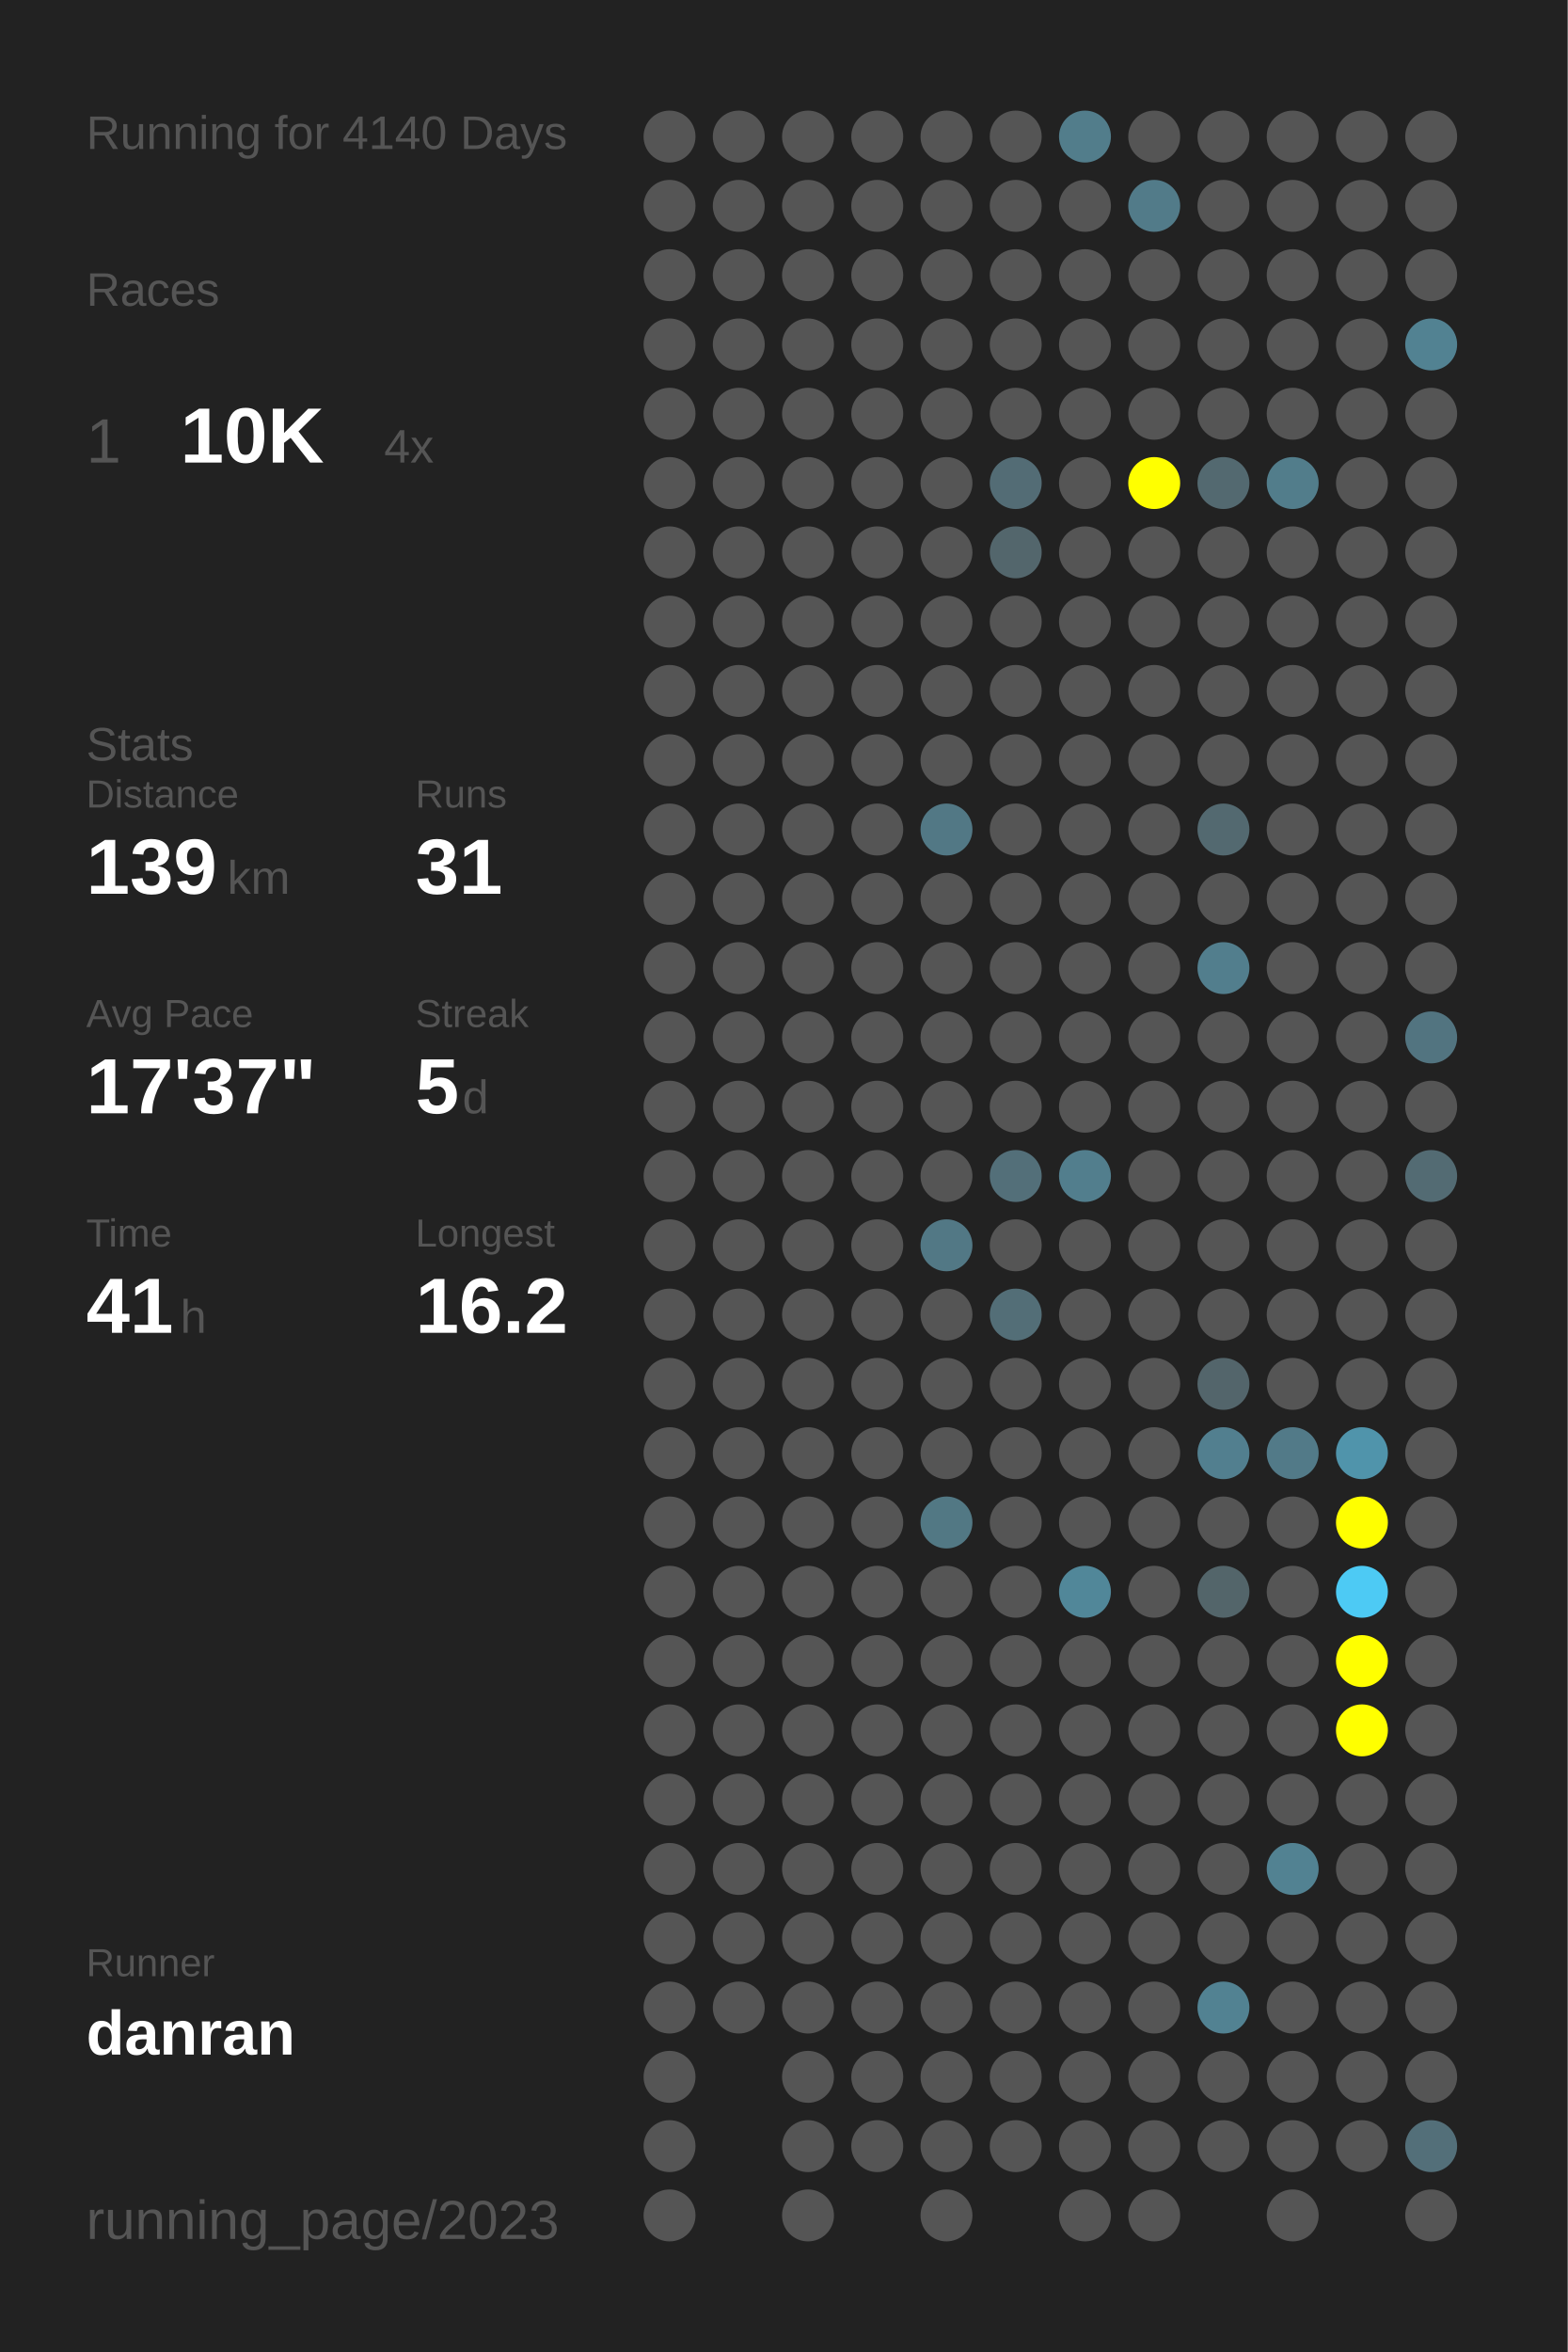
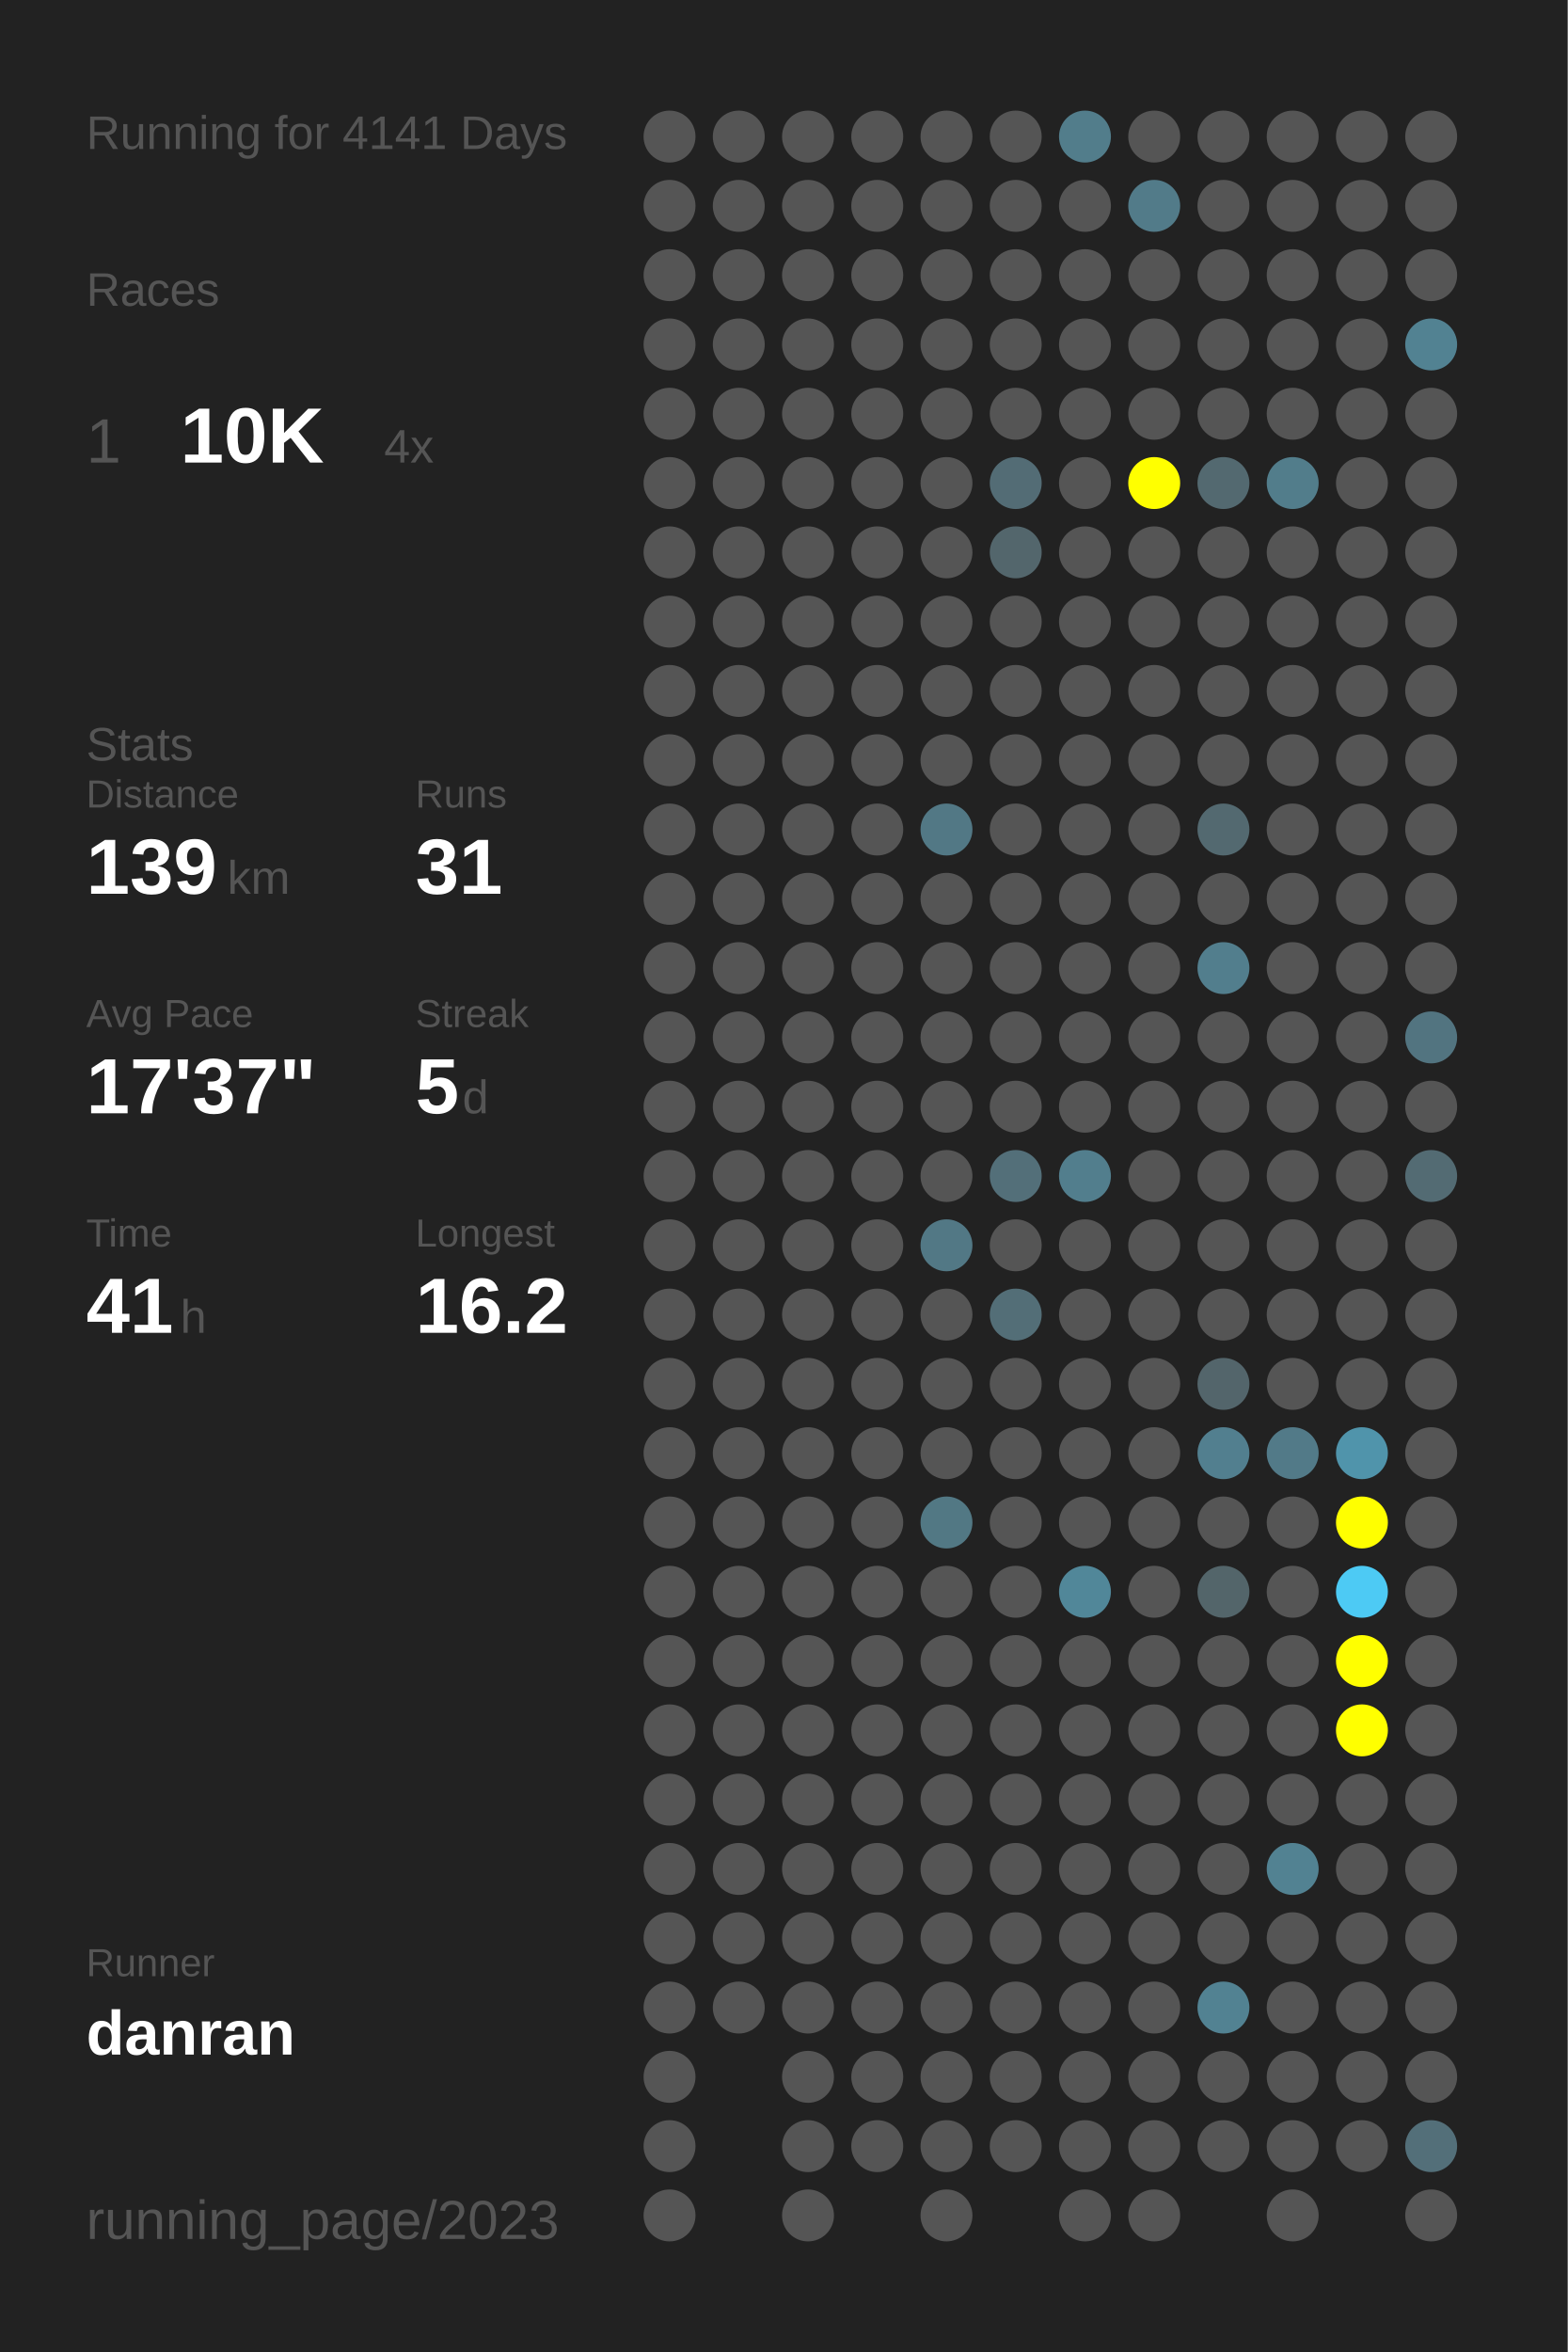
<svg xmlns="http://www.w3.org/2000/svg" baseProfile="full" height="300mm" version="1.1" viewBox="0,0,200,300" width="200mm">
  <defs />
  <rect fill="#222222" height="300" width="200" x="0" y="0" />
-   <text fill="#555555" style="font-size:6px; font-family:Arial;" x="11" y="19">Running for 4140 Days</text>
+   <text fill="#555555" style="font-size:6px; font-family:Arial;" x="11" y="19">Running for 4141 Days</text>
  <text fill="#555555" style="font-size:6px; font-family:Arial;" x="11" y="39">Races</text>
  <text fill="#555555" style="font-size:8px; font-family:Arial;" x="11" y="59">1</text>
  <text fill="#FFFFFF" style="font-size:10px; font-family:Arial; font-weight:bold;" x="23" y="59">10K</text>
  <text fill="#555555" style="font-size:6px; font-family:Arial;" x="49" y="59">4x</text>
  <text fill="#555555" style="font-size:6px; font-family:Arial;" x="11" y="97">Stats</text>
  <text fill="#555555" style="font-size:5px; font-family:Arial;" x="11" y="103">Distance</text>
  <text fill="#FFFFFF" style="font-size:10px; font-family:Arial; font-weight:bold;" x="11" y="114">139</text>
  <text fill="#555555" style="font-size:6px; font-family:Arial;" x="29" y="114">km</text>
  <text fill="#555555" style="font-size:5px; font-family:Arial;" x="53" y="103">Runs</text>
  <text fill="#FFFFFF" style="font-size:10px; font-family:Arial; font-weight:bold;" x="53" y="114">31</text>
  <text fill="#555555" style="font-size:5px; font-family:Arial;" x="11" y="131">Avg Pace</text>
  <text fill="#FFFFFF" style="font-size:10px; font-family:Arial; font-weight:bold;" x="11" y="142">17'37"</text>
  <text fill="#555555" style="font-size:5px; font-family:Arial;" x="53" y="131">Streak</text>
  <text fill="#FFFFFF" style="font-size:10px; font-family:Arial; font-weight:bold;" x="53" y="142">5</text>
  <text fill="#555555" style="font-size:6px; font-family:Arial;" x="59" y="142">d</text>
  <text fill="#555555" style="font-size:5px; font-family:Arial;" x="11" y="159">Time</text>
  <text fill="#FFFFFF" style="font-size:10px; font-family:Arial; font-weight:bold;" x="11" y="170">41</text>
  <text fill="#555555" style="font-size:6px; font-family:Arial;" x="23" y="170">h</text>
  <text fill="#555555" style="font-size:5px; font-family:Arial;" x="53" y="159">Longest</text>
  <text fill="#FFFFFF" style="font-size:10px; font-family:Arial; font-weight:bold;" x="53" y="170">16.2</text>
  <text fill="#555555" style="font-size:5px; font-family:Arial;" x="11" y="252.065">Runner</text>
  <text fill="#FFFFFF" style="font-size:8px; font-family:Arial; font-weight:bold;" x="11" y="262.065">danran</text>
  <text fill="#555555" style="font-size:7px; font-family:Arial;" x="11" y="285.581">running_page/2023</text>
  <circle cx="85.417" cy="17.419" fill="#555555" r="3.312" />
  <circle cx="85.417" cy="26.258" fill="#555555" r="3.312" />
  <circle cx="85.417" cy="35.097" fill="#555555" r="3.312" />
  <circle cx="85.417" cy="43.935" fill="#555555" r="3.312" />
  <circle cx="85.417" cy="52.774" fill="#555555" r="3.312" />
  <circle cx="85.417" cy="61.613" fill="#555555" r="3.312" />
  <circle cx="85.417" cy="70.452" fill="#555555" r="3.312" />
  <circle cx="85.417" cy="79.29" fill="#555555" r="3.312" />
  <circle cx="85.417" cy="88.129" fill="#555555" r="3.312" />
  <circle cx="85.417" cy="96.968" fill="#555555" r="3.312" />
  <circle cx="85.417" cy="105.806" fill="#555555" r="3.312" />
  <circle cx="85.417" cy="114.645" fill="#555555" r="3.312" />
  <circle cx="85.417" cy="123.484" fill="#555555" r="3.312" />
  <circle cx="85.417" cy="132.323" fill="#555555" r="3.312" />
  <circle cx="85.417" cy="141.161" fill="#555555" r="3.312" />
  <circle cx="85.417" cy="150" fill="#555555" r="3.312" />
  <circle cx="85.417" cy="158.839" fill="#555555" r="3.312" />
  <circle cx="85.417" cy="167.677" fill="#555555" r="3.312" />
  <circle cx="85.417" cy="176.516" fill="#555555" r="3.312" />
  <circle cx="85.417" cy="185.355" fill="#555555" r="3.312" />
  <circle cx="85.417" cy="194.194" fill="#555555" r="3.312" />
  <circle cx="85.417" cy="203.032" fill="#555555" r="3.312" />
  <circle cx="85.417" cy="211.871" fill="#555555" r="3.312" />
  <circle cx="85.417" cy="220.71" fill="#555555" r="3.312" />
  <circle cx="85.417" cy="229.548" fill="#555555" r="3.312" />
  <circle cx="85.417" cy="238.387" fill="#555555" r="3.312" />
  <circle cx="85.417" cy="247.226" fill="#555555" r="3.312" />
  <circle cx="85.417" cy="256.065" fill="#555555" r="3.312" />
  <circle cx="85.417" cy="264.903" fill="#555555" r="3.312" />
  <circle cx="85.417" cy="273.742" fill="#555555" r="3.312" />
  <circle cx="85.417" cy="282.581" fill="#555555" r="3.312" />
  <circle cx="94.25" cy="17.419" fill="#555555" r="3.312" />
  <circle cx="94.25" cy="26.258" fill="#555555" r="3.312" />
  <circle cx="94.25" cy="35.097" fill="#555555" r="3.312" />
  <circle cx="94.25" cy="43.935" fill="#555555" r="3.312" />
  <circle cx="94.25" cy="52.774" fill="#555555" r="3.312" />
  <circle cx="94.25" cy="61.613" fill="#555555" r="3.312" />
  <circle cx="94.25" cy="70.452" fill="#555555" r="3.312" />
  <circle cx="94.25" cy="79.29" fill="#555555" r="3.312" />
  <circle cx="94.25" cy="88.129" fill="#555555" r="3.312" />
  <circle cx="94.25" cy="96.968" fill="#555555" r="3.312" />
  <circle cx="94.25" cy="105.806" fill="#555555" r="3.312" />
  <circle cx="94.25" cy="114.645" fill="#555555" r="3.312" />
  <circle cx="94.25" cy="123.484" fill="#555555" r="3.312" />
  <circle cx="94.25" cy="132.323" fill="#555555" r="3.312" />
  <circle cx="94.25" cy="141.161" fill="#555555" r="3.312" />
  <circle cx="94.25" cy="150" fill="#555555" r="3.312" />
  <circle cx="94.25" cy="158.839" fill="#555555" r="3.312" />
  <circle cx="94.25" cy="167.677" fill="#555555" r="3.312" />
  <circle cx="94.25" cy="176.516" fill="#555555" r="3.312" />
  <circle cx="94.25" cy="185.355" fill="#555555" r="3.312" />
  <circle cx="94.25" cy="194.194" fill="#555555" r="3.312" />
  <circle cx="94.25" cy="203.032" fill="#555555" r="3.312" />
  <circle cx="94.25" cy="211.871" fill="#555555" r="3.312" />
  <circle cx="94.25" cy="220.71" fill="#555555" r="3.312" />
  <circle cx="94.25" cy="229.548" fill="#555555" r="3.312" />
  <circle cx="94.25" cy="238.387" fill="#555555" r="3.312" />
  <circle cx="94.25" cy="247.226" fill="#555555" r="3.312" />
  <circle cx="94.25" cy="256.065" fill="#555555" r="3.312" />
  <circle cx="103.083" cy="17.419" fill="#555555" r="3.312" />
  <circle cx="103.083" cy="26.258" fill="#555555" r="3.312" />
  <circle cx="103.083" cy="35.097" fill="#555555" r="3.312" />
  <circle cx="103.083" cy="43.935" fill="#555555" r="3.312" />
  <circle cx="103.083" cy="52.774" fill="#555555" r="3.312" />
  <circle cx="103.083" cy="61.613" fill="#555555" r="3.312" />
  <circle cx="103.083" cy="70.452" fill="#555555" r="3.312" />
  <circle cx="103.083" cy="79.29" fill="#555555" r="3.312" />
  <circle cx="103.083" cy="88.129" fill="#555555" r="3.312" />
  <circle cx="103.083" cy="96.968" fill="#555555" r="3.312" />
  <circle cx="103.083" cy="105.806" fill="#555555" r="3.312" />
  <circle cx="103.083" cy="114.645" fill="#555555" r="3.312" />
  <circle cx="103.083" cy="123.484" fill="#555555" r="3.312" />
  <circle cx="103.083" cy="132.323" fill="#555555" r="3.312" />
  <circle cx="103.083" cy="141.161" fill="#555555" r="3.312" />
  <circle cx="103.083" cy="150" fill="#555555" r="3.312" />
  <circle cx="103.083" cy="158.839" fill="#555555" r="3.312" />
  <circle cx="103.083" cy="167.677" fill="#555555" r="3.312" />
  <circle cx="103.083" cy="176.516" fill="#555555" r="3.312" />
  <circle cx="103.083" cy="185.355" fill="#555555" r="3.312" />
  <circle cx="103.083" cy="194.194" fill="#555555" r="3.312" />
  <circle cx="103.083" cy="203.032" fill="#555555" r="3.312" />
  <circle cx="103.083" cy="211.871" fill="#555555" r="3.312" />
  <circle cx="103.083" cy="220.71" fill="#555555" r="3.312" />
  <circle cx="103.083" cy="229.548" fill="#555555" r="3.312" />
  <circle cx="103.083" cy="238.387" fill="#555555" r="3.312" />
  <circle cx="103.083" cy="247.226" fill="#555555" r="3.312" />
  <circle cx="103.083" cy="256.065" fill="#555555" r="3.312" />
  <circle cx="103.083" cy="264.903" fill="#555555" r="3.312" />
  <circle cx="103.083" cy="273.742" fill="#555555" r="3.312" />
  <circle cx="103.083" cy="282.581" fill="#555555" r="3.312" />
  <circle cx="111.917" cy="17.419" fill="#555555" r="3.312" />
  <circle cx="111.917" cy="26.258" fill="#555555" r="3.312" />
  <circle cx="111.917" cy="35.097" fill="#555555" r="3.312" />
  <circle cx="111.917" cy="43.935" fill="#555555" r="3.312" />
  <circle cx="111.917" cy="52.774" fill="#555555" r="3.312" />
  <circle cx="111.917" cy="61.613" fill="#555555" r="3.312" />
  <circle cx="111.917" cy="70.452" fill="#555555" r="3.312" />
  <circle cx="111.917" cy="79.29" fill="#555555" r="3.312" />
  <circle cx="111.917" cy="88.129" fill="#555555" r="3.312" />
  <circle cx="111.917" cy="96.968" fill="#555555" r="3.312" />
  <circle cx="111.917" cy="105.806" fill="#555555" r="3.312" />
  <circle cx="111.917" cy="114.645" fill="#555555" r="3.312" />
  <circle cx="111.917" cy="123.484" fill="#555555" r="3.312" />
  <circle cx="111.917" cy="132.323" fill="#555555" r="3.312" />
  <circle cx="111.917" cy="141.161" fill="#555555" r="3.312" />
  <circle cx="111.917" cy="150" fill="#555555" r="3.312" />
  <circle cx="111.917" cy="158.839" fill="#555555" r="3.312" />
  <circle cx="111.917" cy="167.677" fill="#555555" r="3.312" />
  <circle cx="111.917" cy="176.516" fill="#555555" r="3.312" />
  <circle cx="111.917" cy="185.355" fill="#555555" r="3.312" />
  <circle cx="111.917" cy="194.194" fill="#555555" r="3.312" />
  <circle cx="111.917" cy="203.032" fill="#555555" r="3.312" />
  <circle cx="111.917" cy="211.871" fill="#555555" r="3.312" />
  <circle cx="111.917" cy="220.71" fill="#555555" r="3.312" />
  <circle cx="111.917" cy="229.548" fill="#555555" r="3.312" />
  <circle cx="111.917" cy="238.387" fill="#555555" r="3.312" />
  <circle cx="111.917" cy="247.226" fill="#555555" r="3.312" />
  <circle cx="111.917" cy="256.065" fill="#555555" r="3.312" />
  <circle cx="111.917" cy="264.903" fill="#555555" r="3.312" />
  <circle cx="111.917" cy="273.742" fill="#555555" r="3.312" />
  <circle cx="120.75" cy="17.419" fill="#555555" r="3.312" />
  <circle cx="120.75" cy="26.258" fill="#555555" r="3.312" />
  <circle cx="120.75" cy="35.097" fill="#555555" r="3.312" />
  <circle cx="120.75" cy="43.935" fill="#555555" r="3.312" />
  <circle cx="120.75" cy="52.774" fill="#555555" r="3.312" />
  <circle cx="120.75" cy="61.613" fill="#555555" r="3.312" />
  <circle cx="120.75" cy="70.452" fill="#555555" r="3.312" />
  <circle cx="120.75" cy="79.29" fill="#555555" r="3.312" />
  <circle cx="120.75" cy="88.129" fill="#555555" r="3.312" />
  <circle cx="120.75" cy="96.968" fill="#555555" r="3.312" />
  <circle cx="120.75" cy="105.806" fill="#527885" r="3.312" />
  <circle cx="120.75" cy="114.645" fill="#555555" r="3.312" />
  <circle cx="120.75" cy="123.484" fill="#555555" r="3.312" />
  <circle cx="120.75" cy="132.323" fill="#555555" r="3.312" />
  <circle cx="120.75" cy="141.161" fill="#555555" r="3.312" />
  <circle cx="120.75" cy="150" fill="#555555" r="3.312" />
  <circle cx="120.75" cy="158.839" fill="#527885" r="3.312" />
  <circle cx="120.75" cy="167.677" fill="#555555" r="3.312" />
  <circle cx="120.75" cy="176.516" fill="#555555" r="3.312" />
  <circle cx="120.75" cy="185.355" fill="#555555" r="3.312" />
  <circle cx="120.75" cy="194.194" fill="#527884" r="3.312" />
  <circle cx="120.75" cy="203.032" fill="#555555" r="3.312" />
  <circle cx="120.75" cy="211.871" fill="#555555" r="3.312" />
  <circle cx="120.75" cy="220.71" fill="#555555" r="3.312" />
  <circle cx="120.75" cy="229.548" fill="#555555" r="3.312" />
  <circle cx="120.75" cy="238.387" fill="#555555" r="3.312" />
  <circle cx="120.75" cy="247.226" fill="#555555" r="3.312" />
  <circle cx="120.75" cy="256.065" fill="#555555" r="3.312" />
  <circle cx="120.75" cy="264.903" fill="#555555" r="3.312" />
  <circle cx="120.75" cy="273.742" fill="#555555" r="3.312" />
  <circle cx="120.75" cy="282.581" fill="#555555" r="3.312" />
  <circle cx="129.583" cy="17.419" fill="#555555" r="3.312" />
  <circle cx="129.583" cy="26.258" fill="#555555" r="3.312" />
  <circle cx="129.583" cy="35.097" fill="#555555" r="3.312" />
  <circle cx="129.583" cy="43.935" fill="#555555" r="3.312" />
  <circle cx="129.583" cy="52.774" fill="#555555" r="3.312" />
  <circle cx="129.583" cy="61.613" fill="#536c75" r="3.312" />
  <circle cx="129.583" cy="70.452" fill="#53666c" r="3.312" />
  <circle cx="129.583" cy="79.29" fill="#555555" r="3.312" />
  <circle cx="129.583" cy="88.129" fill="#555555" r="3.312" />
  <circle cx="129.583" cy="96.968" fill="#555555" r="3.312" />
  <circle cx="129.583" cy="105.806" fill="#555555" r="3.312" />
  <circle cx="129.583" cy="114.645" fill="#555555" r="3.312" />
  <circle cx="129.583" cy="123.484" fill="#555555" r="3.312" />
  <circle cx="129.583" cy="132.323" fill="#555555" r="3.312" />
  <circle cx="129.583" cy="141.161" fill="#555555" r="3.312" />
  <circle cx="129.583" cy="150" fill="#536f79" r="3.312" />
  <circle cx="129.583" cy="158.839" fill="#555555" r="3.312" />
  <circle cx="129.583" cy="167.677" fill="#536e77" r="3.312" />
  <circle cx="129.583" cy="176.516" fill="#555555" r="3.312" />
  <circle cx="129.583" cy="185.355" fill="#555555" r="3.312" />
  <circle cx="129.583" cy="194.194" fill="#555555" r="3.312" />
  <circle cx="129.583" cy="203.032" fill="#555555" r="3.312" />
  <circle cx="129.583" cy="211.871" fill="#555555" r="3.312" />
  <circle cx="129.583" cy="220.71" fill="#555555" r="3.312" />
  <circle cx="129.583" cy="229.548" fill="#555555" r="3.312" />
  <circle cx="129.583" cy="238.387" fill="#555555" r="3.312" />
  <circle cx="129.583" cy="247.226" fill="#555555" r="3.312" />
  <circle cx="129.583" cy="256.065" fill="#555555" r="3.312" />
  <circle cx="129.583" cy="264.903" fill="#555555" r="3.312" />
  <circle cx="129.583" cy="273.742" fill="#555555" r="3.312" />
  <circle cx="138.417" cy="17.419" fill="#527d8b" r="3.312" />
  <circle cx="138.417" cy="26.258" fill="#555555" r="3.312" />
  <circle cx="138.417" cy="35.097" fill="#555555" r="3.312" />
  <circle cx="138.417" cy="43.935" fill="#555555" r="3.312" />
  <circle cx="138.417" cy="52.774" fill="#555555" r="3.312" />
  <circle cx="138.417" cy="61.613" fill="#555555" r="3.312" />
  <circle cx="138.417" cy="70.452" fill="#555555" r="3.312" />
  <circle cx="138.417" cy="79.29" fill="#555555" r="3.312" />
  <circle cx="138.417" cy="88.129" fill="#555555" r="3.312" />
  <circle cx="138.417" cy="96.968" fill="#555555" r="3.312" />
  <circle cx="138.417" cy="105.806" fill="#555555" r="3.312" />
  <circle cx="138.417" cy="114.645" fill="#555555" r="3.312" />
  <circle cx="138.417" cy="123.484" fill="#555555" r="3.312" />
  <circle cx="138.417" cy="132.323" fill="#555555" r="3.312" />
  <circle cx="138.417" cy="141.161" fill="#555555" r="3.312" />
  <circle cx="138.417" cy="150" fill="#527e8d" r="3.312" />
  <circle cx="138.417" cy="158.839" fill="#555555" r="3.312" />
  <circle cx="138.417" cy="167.677" fill="#555555" r="3.312" />
  <circle cx="138.417" cy="176.516" fill="#555555" r="3.312" />
  <circle cx="138.417" cy="185.355" fill="#555555" r="3.312" />
  <circle cx="138.417" cy="194.194" fill="#555555" r="3.312" />
  <circle cx="138.417" cy="203.032" fill="#518799" r="3.312" />
  <circle cx="138.417" cy="211.871" fill="#555555" r="3.312" />
  <circle cx="138.417" cy="220.71" fill="#555555" r="3.312" />
  <circle cx="138.417" cy="229.548" fill="#555555" r="3.312" />
  <circle cx="138.417" cy="238.387" fill="#555555" r="3.312" />
  <circle cx="138.417" cy="247.226" fill="#555555" r="3.312" />
  <circle cx="138.417" cy="256.065" fill="#555555" r="3.312" />
  <circle cx="138.417" cy="264.903" fill="#555555" r="3.312" />
  <circle cx="138.417" cy="273.742" fill="#555555" r="3.312" />
  <circle cx="138.417" cy="282.581" fill="#555555" r="3.312" />
  <circle cx="147.25" cy="17.419" fill="#555555" r="3.312" />
  <circle cx="147.25" cy="26.258" fill="#527b89" r="3.312" />
  <circle cx="147.25" cy="35.097" fill="#555555" r="3.312" />
  <circle cx="147.25" cy="43.935" fill="#555555" r="3.312" />
  <circle cx="147.25" cy="52.774" fill="#555555" r="3.312" />
  <circle cx="147.25" cy="61.613" fill="#FFFF00" r="3.312" />
  <circle cx="147.25" cy="70.452" fill="#555555" r="3.312" />
  <circle cx="147.25" cy="79.29" fill="#555555" r="3.312" />
  <circle cx="147.25" cy="88.129" fill="#555555" r="3.312" />
  <circle cx="147.25" cy="96.968" fill="#555555" r="3.312" />
  <circle cx="147.25" cy="105.806" fill="#555555" r="3.312" />
  <circle cx="147.25" cy="114.645" fill="#555555" r="3.312" />
  <circle cx="147.25" cy="123.484" fill="#555555" r="3.312" />
  <circle cx="147.25" cy="132.323" fill="#555555" r="3.312" />
  <circle cx="147.25" cy="141.161" fill="#555555" r="3.312" />
  <circle cx="147.25" cy="150" fill="#555555" r="3.312" />
  <circle cx="147.25" cy="158.839" fill="#555555" r="3.312" />
  <circle cx="147.25" cy="167.677" fill="#555555" r="3.312" />
  <circle cx="147.25" cy="176.516" fill="#555555" r="3.312" />
  <circle cx="147.25" cy="185.355" fill="#555555" r="3.312" />
  <circle cx="147.25" cy="194.194" fill="#555555" r="3.312" />
  <circle cx="147.25" cy="203.032" fill="#555555" r="3.312" />
  <circle cx="147.25" cy="211.871" fill="#555555" r="3.312" />
  <circle cx="147.25" cy="220.71" fill="#555555" r="3.312" />
  <circle cx="147.25" cy="229.548" fill="#555555" r="3.312" />
  <circle cx="147.25" cy="238.387" fill="#555555" r="3.312" />
  <circle cx="147.25" cy="247.226" fill="#555555" r="3.312" />
  <circle cx="147.25" cy="256.065" fill="#555555" r="3.312" />
  <circle cx="147.25" cy="264.903" fill="#555555" r="3.312" />
  <circle cx="147.25" cy="273.742" fill="#555555" r="3.312" />
  <circle cx="147.25" cy="282.581" fill="#555555" r="3.312" />
  <circle cx="156.083" cy="17.419" fill="#555555" r="3.312" />
  <circle cx="156.083" cy="26.258" fill="#555555" r="3.312" />
  <circle cx="156.083" cy="35.097" fill="#555555" r="3.312" />
  <circle cx="156.083" cy="43.935" fill="#555555" r="3.312" />
  <circle cx="156.083" cy="52.774" fill="#555555" r="3.312" />
  <circle cx="156.083" cy="61.613" fill="#536970" r="3.312" />
  <circle cx="156.083" cy="70.452" fill="#555555" r="3.312" />
  <circle cx="156.083" cy="79.29" fill="#555555" r="3.312" />
  <circle cx="156.083" cy="88.129" fill="#555555" r="3.312" />
  <circle cx="156.083" cy="96.968" fill="#555555" r="3.312" />
  <circle cx="156.083" cy="105.806" fill="#536970" r="3.312" />
  <circle cx="156.083" cy="114.645" fill="#555555" r="3.312" />
  <circle cx="156.083" cy="123.484" fill="#527e8d" r="3.312" />
  <circle cx="156.083" cy="132.323" fill="#555555" r="3.312" />
  <circle cx="156.083" cy="141.161" fill="#555555" r="3.312" />
  <circle cx="156.083" cy="150" fill="#555555" r="3.312" />
  <circle cx="156.083" cy="158.839" fill="#555555" r="3.312" />
  <circle cx="156.083" cy="167.677" fill="#555555" r="3.312" />
  <circle cx="156.083" cy="176.516" fill="#53656b" r="3.312" />
  <circle cx="156.083" cy="185.355" fill="#527f8f" r="3.312" />
  <circle cx="156.083" cy="194.194" fill="#555555" r="3.312" />
  <circle cx="156.083" cy="203.032" fill="#53656a" r="3.312" />
  <circle cx="156.083" cy="211.871" fill="#555555" r="3.312" />
  <circle cx="156.083" cy="220.71" fill="#555555" r="3.312" />
  <circle cx="156.083" cy="229.548" fill="#555555" r="3.312" />
  <circle cx="156.083" cy="238.387" fill="#555555" r="3.312" />
  <circle cx="156.083" cy="247.226" fill="#555555" r="3.312" />
  <circle cx="156.083" cy="256.065" fill="#528292" r="3.312" />
  <circle cx="156.083" cy="264.903" fill="#555555" r="3.312" />
  <circle cx="156.083" cy="273.742" fill="#555555" r="3.312" />
  <circle cx="164.917" cy="17.419" fill="#555555" r="3.312" />
  <circle cx="164.917" cy="26.258" fill="#555555" r="3.312" />
  <circle cx="164.917" cy="35.097" fill="#555555" r="3.312" />
  <circle cx="164.917" cy="43.935" fill="#555555" r="3.312" />
  <circle cx="164.917" cy="52.774" fill="#555555" r="3.312" />
  <circle cx="164.917" cy="61.613" fill="#527d8b" r="3.312" />
  <circle cx="164.917" cy="70.452" fill="#555555" r="3.312" />
  <circle cx="164.917" cy="79.29" fill="#555555" r="3.312" />
  <circle cx="164.917" cy="88.129" fill="#555555" r="3.312" />
  <circle cx="164.917" cy="96.968" fill="#555555" r="3.312" />
  <circle cx="164.917" cy="105.806" fill="#555555" r="3.312" />
  <circle cx="164.917" cy="114.645" fill="#555555" r="3.312" />
  <circle cx="164.917" cy="123.484" fill="#555555" r="3.312" />
  <circle cx="164.917" cy="132.323" fill="#555555" r="3.312" />
  <circle cx="164.917" cy="141.161" fill="#555555" r="3.312" />
  <circle cx="164.917" cy="150" fill="#555555" r="3.312" />
  <circle cx="164.917" cy="158.839" fill="#555555" r="3.312" />
  <circle cx="164.917" cy="167.677" fill="#555555" r="3.312" />
  <circle cx="164.917" cy="176.516" fill="#555555" r="3.312" />
  <circle cx="164.917" cy="185.355" fill="#527a88" r="3.312" />
  <circle cx="164.917" cy="194.194" fill="#555555" r="3.312" />
  <circle cx="164.917" cy="203.032" fill="#555555" r="3.312" />
  <circle cx="164.917" cy="211.871" fill="#555555" r="3.312" />
  <circle cx="164.917" cy="220.71" fill="#555555" r="3.312" />
  <circle cx="164.917" cy="229.548" fill="#555555" r="3.312" />
  <circle cx="164.917" cy="238.387" fill="#528292" r="3.312" />
  <circle cx="164.917" cy="247.226" fill="#555555" r="3.312" />
  <circle cx="164.917" cy="256.065" fill="#555555" r="3.312" />
  <circle cx="164.917" cy="264.903" fill="#555555" r="3.312" />
  <circle cx="164.917" cy="273.742" fill="#555555" r="3.312" />
  <circle cx="164.917" cy="282.581" fill="#555555" r="3.312" />
  <circle cx="173.75" cy="17.419" fill="#555555" r="3.312" />
  <circle cx="173.75" cy="26.258" fill="#555555" r="3.312" />
  <circle cx="173.75" cy="35.097" fill="#555555" r="3.312" />
  <circle cx="173.75" cy="43.935" fill="#555555" r="3.312" />
  <circle cx="173.75" cy="52.774" fill="#555555" r="3.312" />
  <circle cx="173.75" cy="61.613" fill="#555555" r="3.312" />
  <circle cx="173.75" cy="70.452" fill="#555555" r="3.312" />
  <circle cx="173.75" cy="79.29" fill="#555555" r="3.312" />
  <circle cx="173.75" cy="88.129" fill="#555555" r="3.312" />
  <circle cx="173.75" cy="96.968" fill="#555555" r="3.312" />
  <circle cx="173.75" cy="105.806" fill="#555555" r="3.312" />
  <circle cx="173.75" cy="114.645" fill="#555555" r="3.312" />
  <circle cx="173.75" cy="123.484" fill="#555555" r="3.312" />
  <circle cx="173.75" cy="132.323" fill="#555555" r="3.312" />
  <circle cx="173.75" cy="141.161" fill="#555555" r="3.312" />
  <circle cx="173.75" cy="150" fill="#555555" r="3.312" />
  <circle cx="173.75" cy="158.839" fill="#555555" r="3.312" />
  <circle cx="173.75" cy="167.677" fill="#555555" r="3.312" />
  <circle cx="173.75" cy="176.516" fill="#555555" r="3.312" />
  <circle cx="173.75" cy="185.355" fill="#5094ab" r="3.312" />
  <circle cx="173.75" cy="194.194" fill="#FFFF00" r="3.312" />
  <circle cx="173.75" cy="203.032" fill="#4dcaf4" r="3.312" />
  <circle cx="173.75" cy="211.871" fill="#FFFF00" r="3.312" />
  <circle cx="173.75" cy="220.71" fill="#FFFF00" r="3.312" />
  <circle cx="173.75" cy="229.548" fill="#555555" r="3.312" />
  <circle cx="173.75" cy="238.387" fill="#555555" r="3.312" />
  <circle cx="173.75" cy="247.226" fill="#555555" r="3.312" />
  <circle cx="173.75" cy="256.065" fill="#555555" r="3.312" />
  <circle cx="173.75" cy="264.903" fill="#555555" r="3.312" />
  <circle cx="173.75" cy="273.742" fill="#555555" r="3.312" />
  <circle cx="182.583" cy="17.419" fill="#555555" r="3.312" />
  <circle cx="182.583" cy="26.258" fill="#555555" r="3.312" />
  <circle cx="182.583" cy="35.097" fill="#555555" r="3.312" />
  <circle cx="182.583" cy="43.935" fill="#528292" r="3.312" />
  <circle cx="182.583" cy="52.774" fill="#555555" r="3.312" />
  <circle cx="182.583" cy="61.613" fill="#555555" r="3.312" />
  <circle cx="182.583" cy="70.452" fill="#555555" r="3.312" />
  <circle cx="182.583" cy="79.29" fill="#555555" r="3.312" />
  <circle cx="182.583" cy="88.129" fill="#555555" r="3.312" />
  <circle cx="182.583" cy="96.968" fill="#555555" r="3.312" />
  <circle cx="182.583" cy="105.806" fill="#555555" r="3.312" />
  <circle cx="182.583" cy="114.645" fill="#555555" r="3.312" />
  <circle cx="182.583" cy="123.484" fill="#555555" r="3.312" />
  <circle cx="182.583" cy="132.323" fill="#527480" r="3.312" />
  <circle cx="182.583" cy="141.161" fill="#555555" r="3.312" />
  <circle cx="182.583" cy="150" fill="#536b73" r="3.312" />
  <circle cx="182.583" cy="158.839" fill="#555555" r="3.312" />
  <circle cx="182.583" cy="167.677" fill="#555555" r="3.312" />
  <circle cx="182.583" cy="176.516" fill="#555555" r="3.312" />
  <circle cx="182.583" cy="185.355" fill="#555555" r="3.312" />
  <circle cx="182.583" cy="194.194" fill="#555555" r="3.312" />
  <circle cx="182.583" cy="203.032" fill="#555555" r="3.312" />
  <circle cx="182.583" cy="211.871" fill="#555555" r="3.312" />
  <circle cx="182.583" cy="220.71" fill="#555555" r="3.312" />
  <circle cx="182.583" cy="229.548" fill="#555555" r="3.312" />
  <circle cx="182.583" cy="238.387" fill="#555555" r="3.312" />
  <circle cx="182.583" cy="247.226" fill="#555555" r="3.312" />
  <circle cx="182.583" cy="256.065" fill="#555555" r="3.312" />
  <circle cx="182.583" cy="264.903" fill="#555555" r="3.312" />
  <circle cx="182.583" cy="273.742" fill="#536f79" r="3.312" />
  <circle cx="182.583" cy="282.581" fill="#555555" r="3.312" />
</svg>
